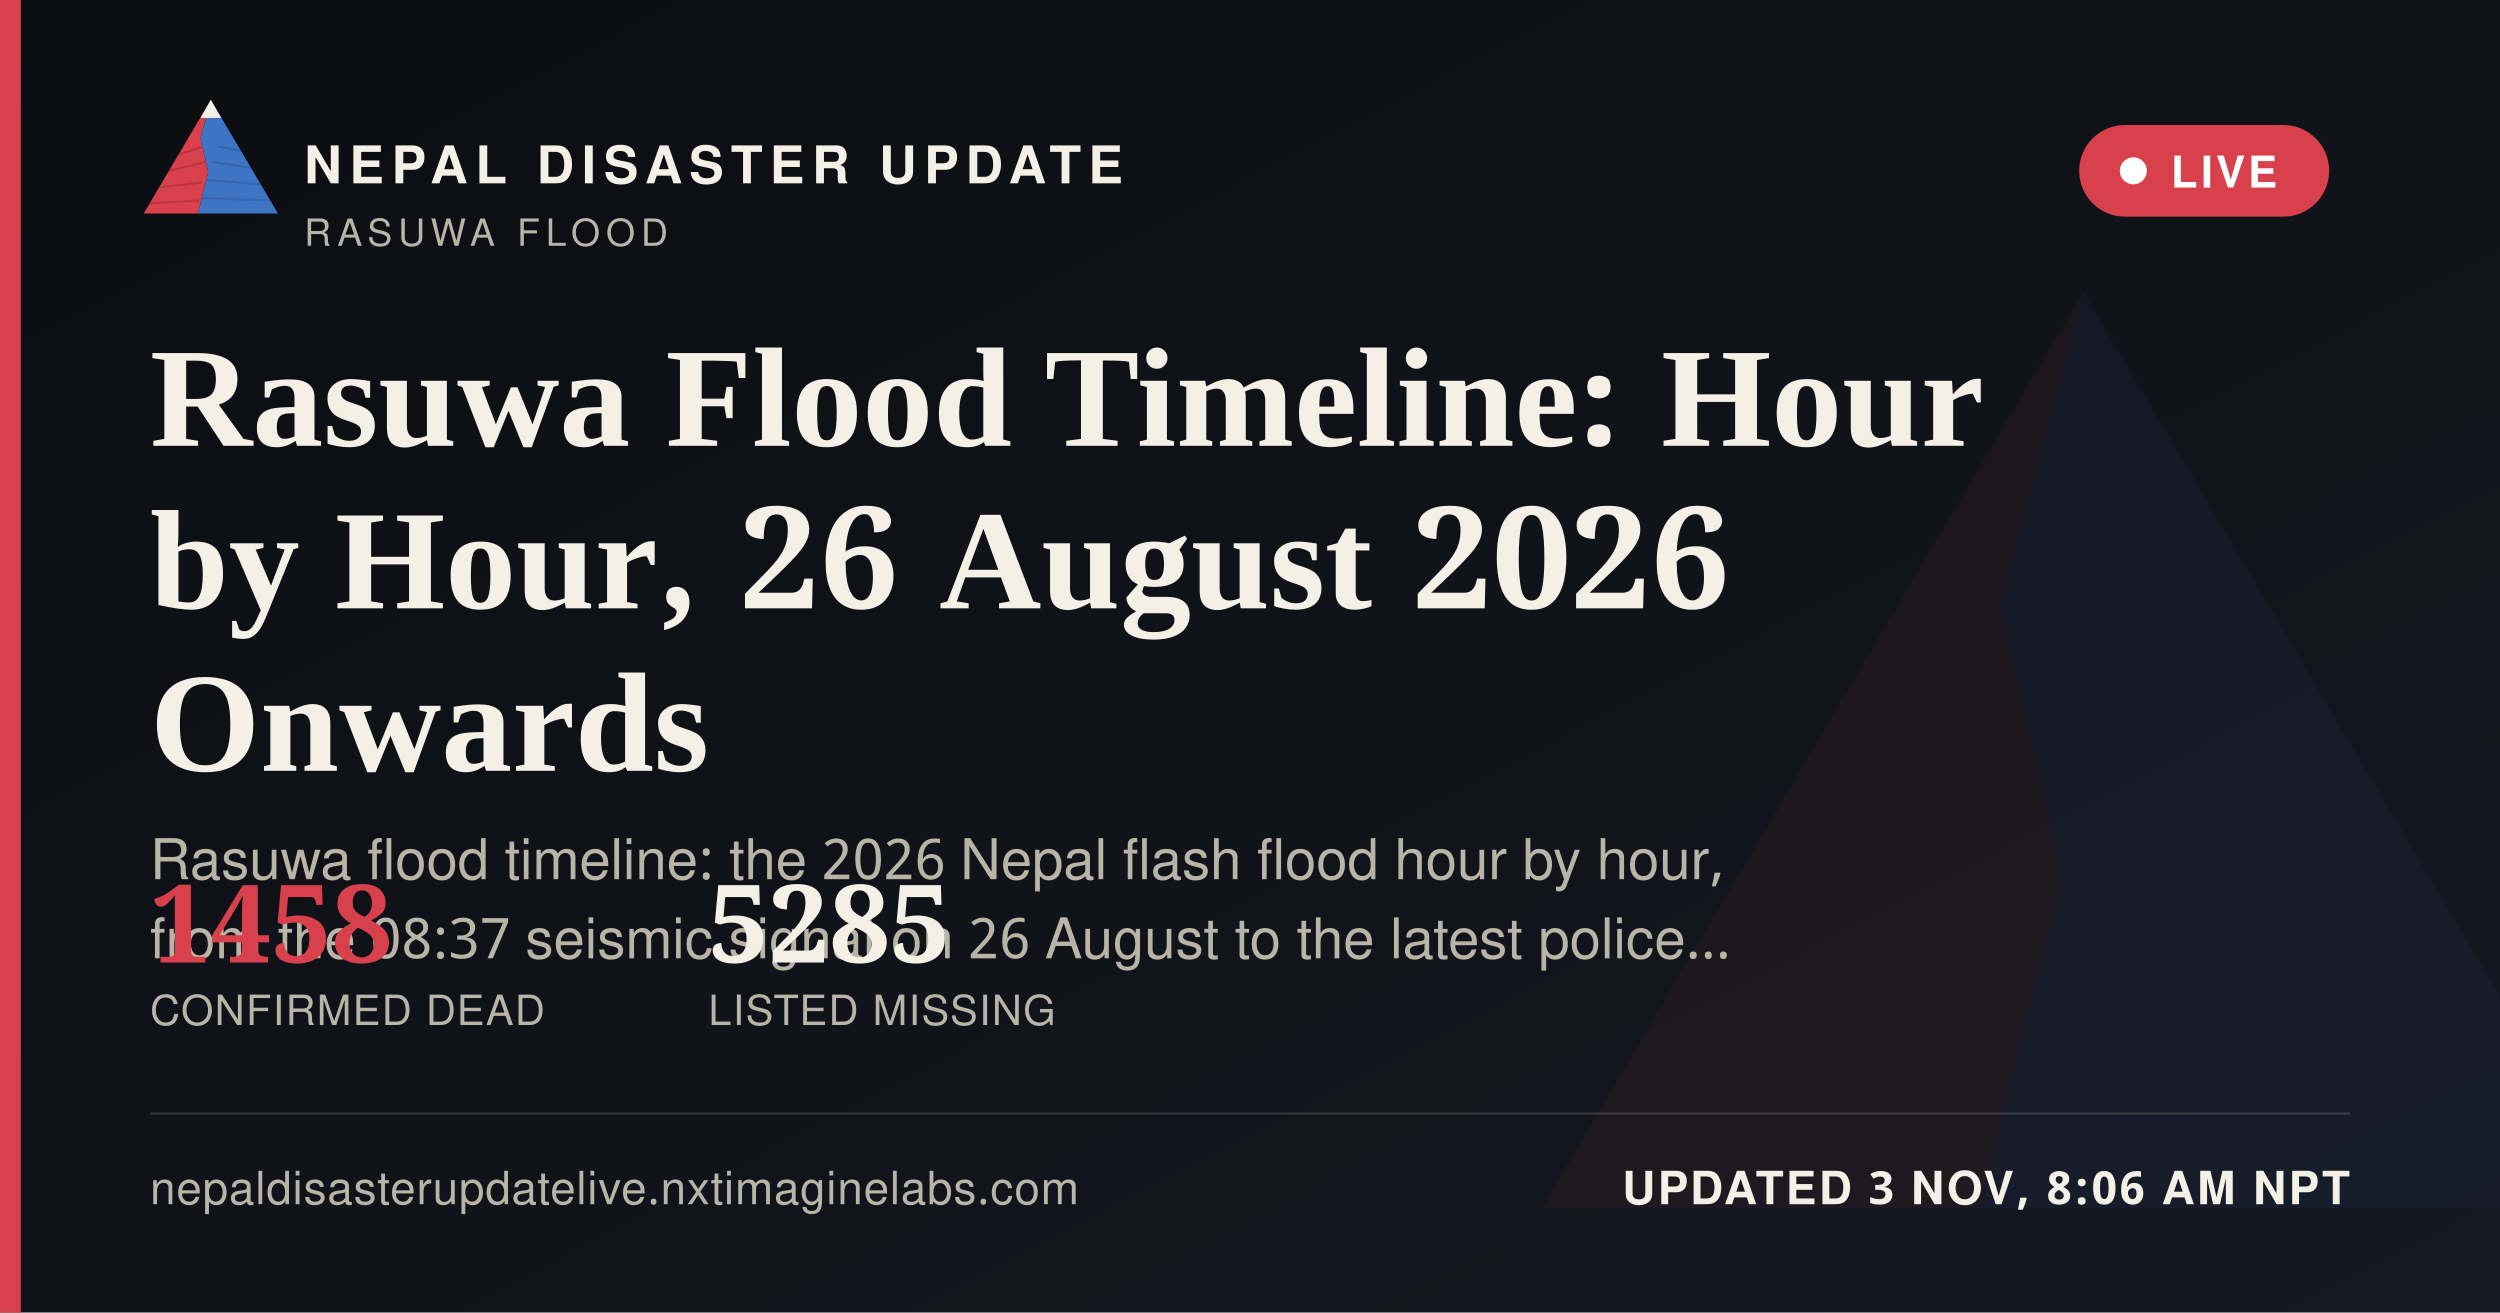
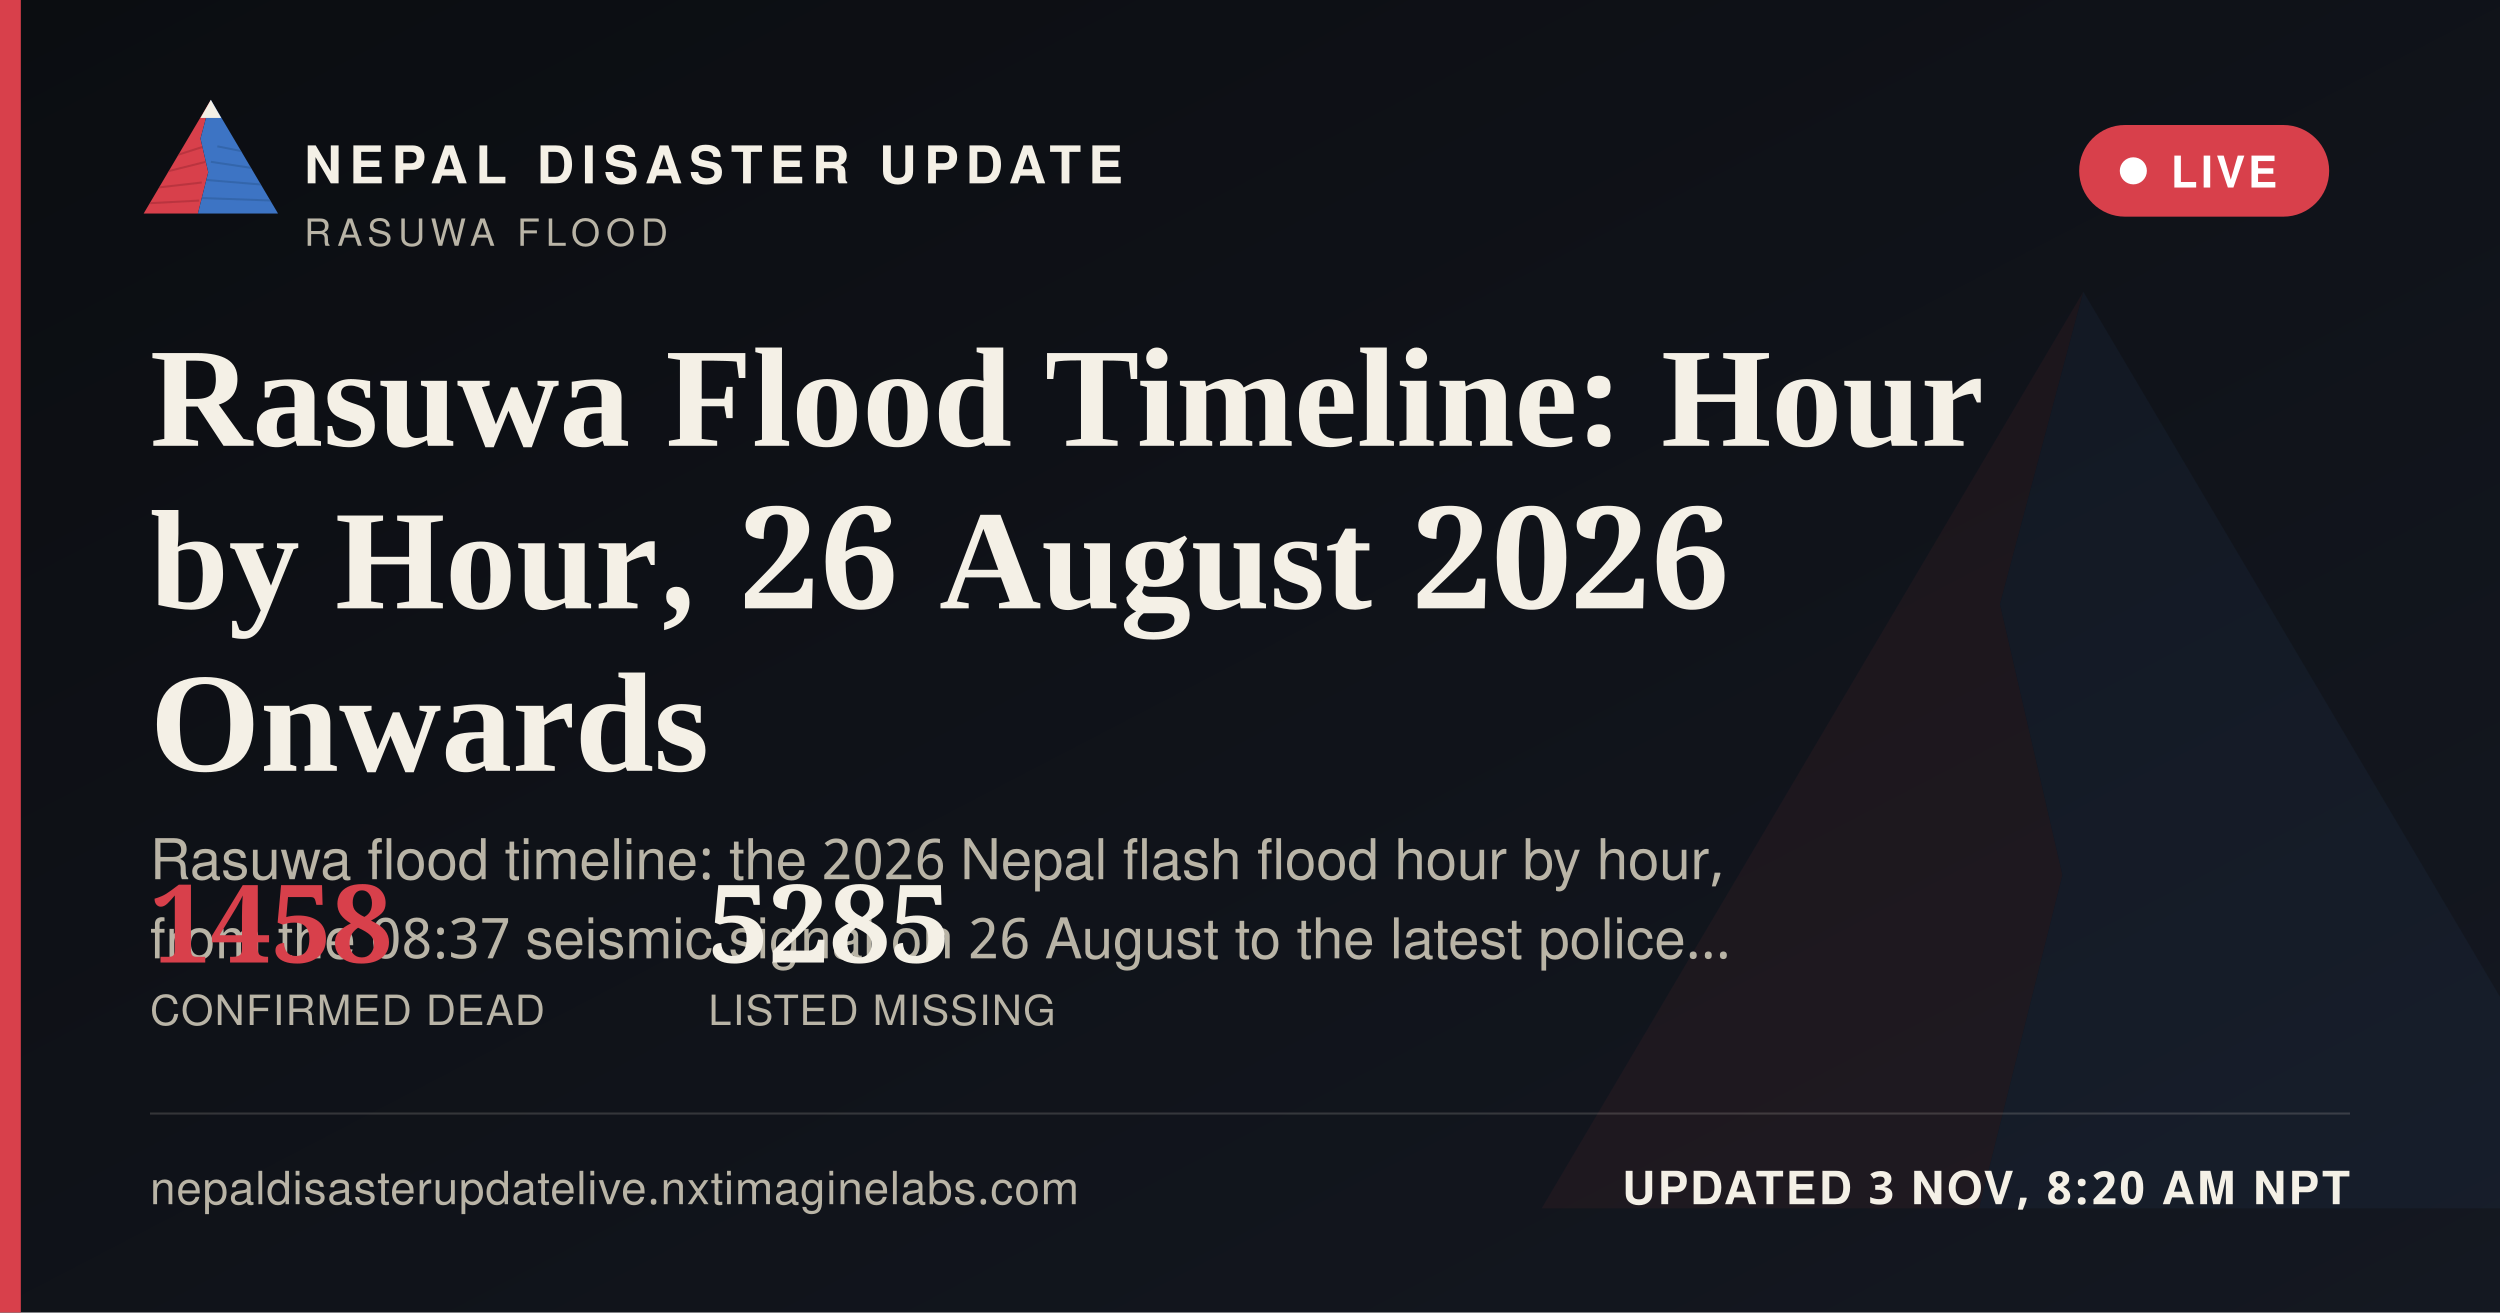
<svg xmlns="http://www.w3.org/2000/svg" width="1200" height="630" viewBox="0 0 1200 630">
  <defs>
    <linearGradient id="ogbg" x1="0" y1="0" x2="1" y2="1">
      <stop offset="0" stop-color="#0B0D11" />
      <stop offset="1" stop-color="#141821" />
    </linearGradient>
  </defs>
  <rect width="1200" height="630" fill="url(#ogbg)" />
  <g transform="translate(700,60) scale(5)" opacity="0.06">
    <polygon points="60,16 52,46 58,72 50,104 8,104" fill="#D8404B" />
    <polygon points="60,16 112,104 50,104 58,72 52,46" fill="#3D74C4" />
  </g>
  <rect x="0" y="0" width="10" height="630" fill="#D8404B" />
  <g transform="translate(64,38) scale(0.62)">
    <g>
      <defs>
        <clipPath id="ogLc">
          <polygon points="60,16 52,46 58,72 50,104 8,104" />
        </clipPath>
        <clipPath id="ogRc">
          <polygon points="60,16 112,104 50,104 58,72 52,46" />
        </clipPath>
      </defs>
      <polygon points="60,16 52,46 58,72 50,104 8,104" fill="#D8404B" />
      <g clip-path="url(#ogLc)" stroke="#A32A34" stroke-width="1.6" fill="none" opacity="0.55">
        <path d="M30,60 L55,52" />
        <path d="M24,72 L56,64" />
        <path d="M18,84 L53,80" />
        <path d="M13,96 L51,94" />
      </g>
      <polygon points="60,16 112,104 50,104 58,72 52,46" fill="#3D74C4" />
      <g clip-path="url(#ogRc)" stroke="#2A5793" stroke-width="1.6" fill="none" opacity="0.5">
        <path d="M65,52 L95,58" />
        <path d="M60,64 L100,70" />
        <path d="M56,78 L104,82" />
        <path d="M52,92 L108,94" />
      </g>
      <polygon points="60,16 52,30 68,30" fill="#F4F0E6" />
    </g>
  </g>
  <text x="146" y="88" font-family="'Public Sans', 'Noto Sans Devanagari', 'Helvetica Neue', Helvetica, Arial, sans-serif" font-size="25" font-weight="800" letter-spacing="3.6" fill="#F4F0E6">NEPAL DISASTER UPDATE</text>
  <text x="146" y="118" font-family="'Public Sans', 'Noto Sans Devanagari', 'Helvetica Neue', Helvetica, Arial, sans-serif" font-size="18" letter-spacing="2.8" fill="#B9B4A6">RASUWA FLOOD</text>
  <g>
    <rect x="998" y="60" width="120" height="44" rx="22" fill="#D8404B" stroke="none" />
    <circle cx="1024" cy="82" r="6.5" fill="#FFFFFF" />
    <text x="1042" y="90" font-family="'Public Sans', 'Noto Sans Devanagari', 'Helvetica Neue', Helvetica, Arial, sans-serif" font-size="21" font-weight="700" letter-spacing="1.6" fill="#FFFFFF">LIVE</text>
  </g>
  <text x="72" y="214" font-family="Newsreader, 'Noto Serif Devanagari', Georgia, 'Times New Roman', serif" font-size="68" font-weight="600" fill="#F4F0E6">Rasuwa Flood Timeline: Hour</text>
  <text x="72" y="292" font-family="Newsreader, 'Noto Serif Devanagari', Georgia, 'Times New Roman', serif" font-size="68" font-weight="600" fill="#F4F0E6">by Hour, 26 August 2026</text>
  <text x="72" y="370" font-family="Newsreader, 'Noto Serif Devanagari', Georgia, 'Times New Roman', serif" font-size="68" font-weight="600" fill="#F4F0E6">Onwards</text>
  <text x="72" y="422" font-family="'Public Sans', 'Noto Sans Devanagari', 'Helvetica Neue', Helvetica, Arial, sans-serif" font-size="27" fill="#B9B4A6">Rasuwa flood timeline: the 2026 Nepal flash flood hour by hour,</text>
  <text x="72" y="460" font-family="'Public Sans', 'Noto Sans Devanagari', 'Helvetica Neue', Helvetica, Arial, sans-serif" font-size="27" fill="#B9B4A6">from the 08:37 seismic signal on 26 August to the latest police…</text>
  <g transform="translate(72,462)">
    <text x="0" y="0" font-family="Newsreader, 'Noto Serif Devanagari', Georgia, 'Times New Roman', serif" font-size="52" font-weight="600" fill="#D8404B">1458</text>
    <text x="0" y="30" font-family="'Public Sans', 'Noto Sans Devanagari', 'Helvetica Neue', Helvetica, Arial, sans-serif" font-size="20" letter-spacing="0.6" fill="#B9B4A6">CONFIRMED DEAD</text>
    <text x="268" y="0" font-family="Newsreader, 'Noto Serif Devanagari', Georgia, 'Times New Roman', serif" font-size="52" font-weight="600" fill="#F4F0E6">5285</text>
    <text x="268" y="30" font-family="'Public Sans', 'Noto Sans Devanagari', 'Helvetica Neue', Helvetica, Arial, sans-serif" font-size="20" letter-spacing="0.6" fill="#B9B4A6">LISTED MISSING</text>
  </g>
  <rect x="72" y="534" width="1056" height="1" fill="rgba(244,240,230,0.16)" />
  <text x="72" y="578" font-family="'Public Sans', 'Noto Sans Devanagari', 'Helvetica Neue', Helvetica, Arial, sans-serif" font-size="22" fill="#B9B4A6" letter-spacing="0.4">nepaldisasterupdatelive.nxtimaginelabs.com</text>
-   <text x="1128" y="578" text-anchor="end" font-family="'Public Sans', 'Noto Sans Devanagari', 'Helvetica Neue', Helvetica, Arial, sans-serif" font-size="22" font-weight="700" letter-spacing="1.2" fill="#F4F0E6">UPDATED 3 NOV, 8:06 AM NPT</text>
+   <text x="1128" y="578" text-anchor="end" font-family="'Public Sans', 'Noto Sans Devanagari', 'Helvetica Neue', Helvetica, Arial, sans-serif" font-size="22" font-weight="700" letter-spacing="1.2" fill="#F4F0E6">UPDATED 3 NOV, 8:20 AM NPT</text>
</svg>
